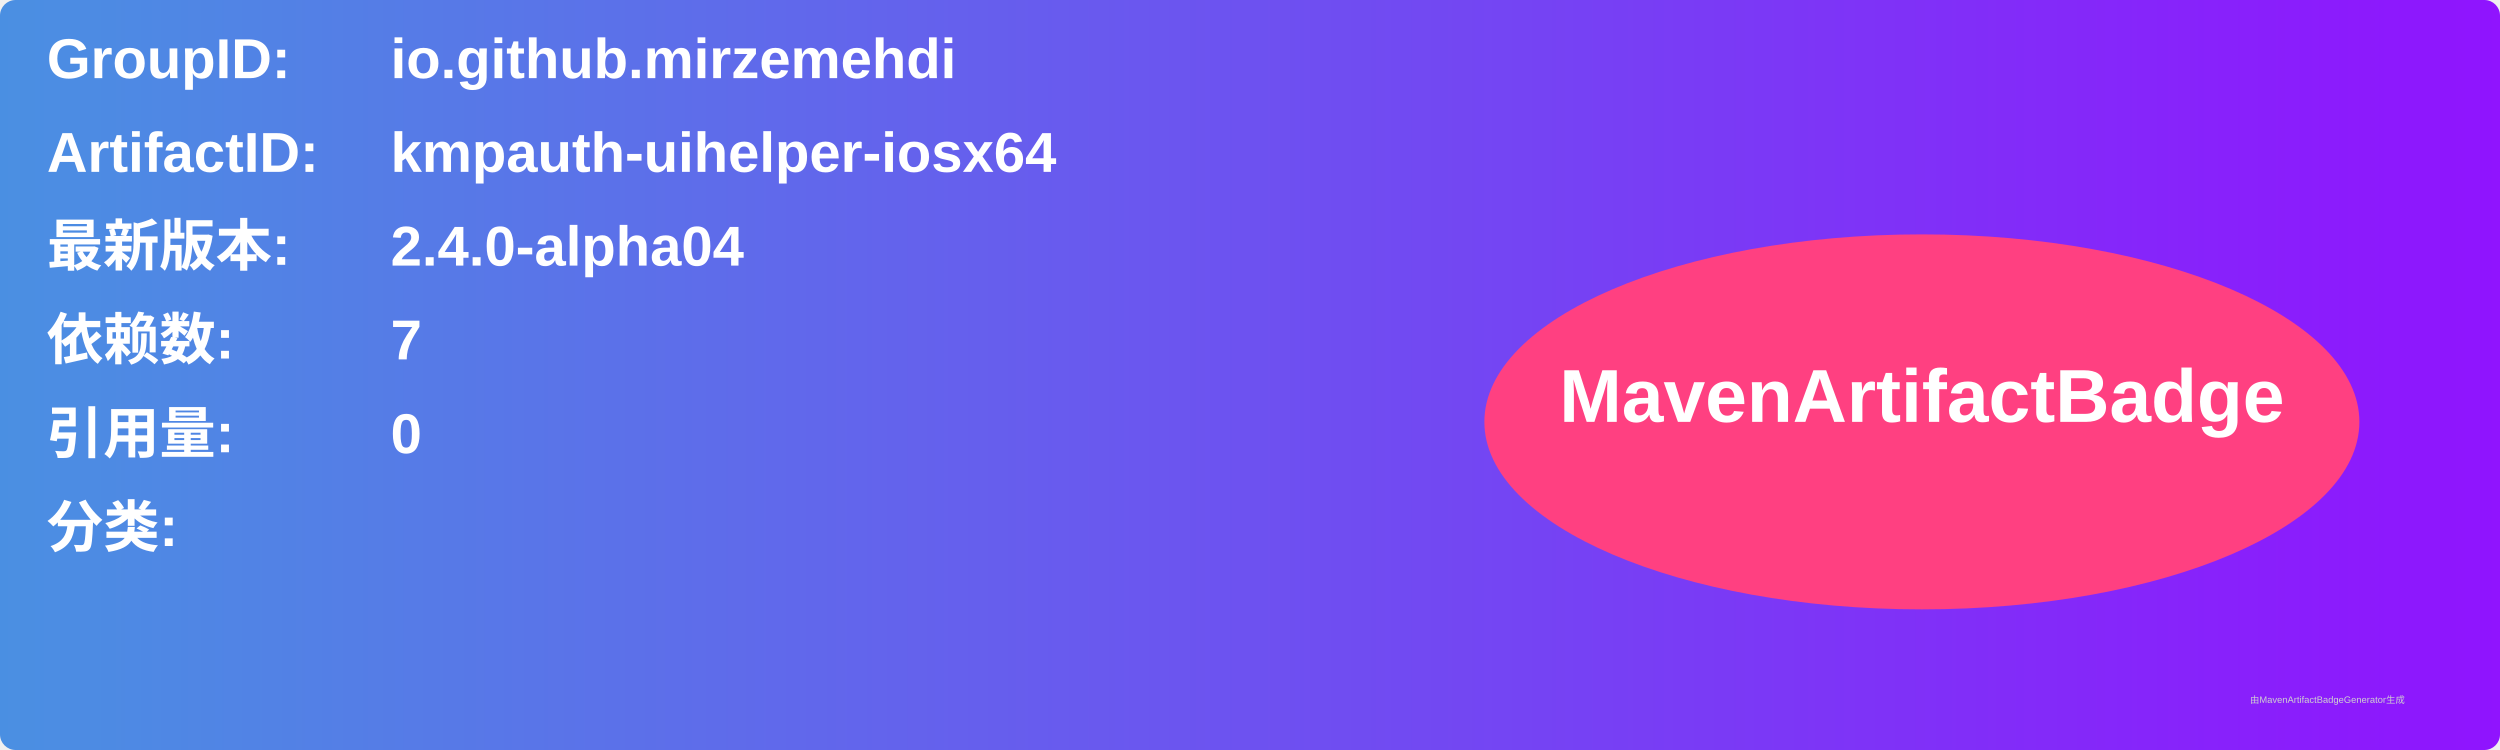
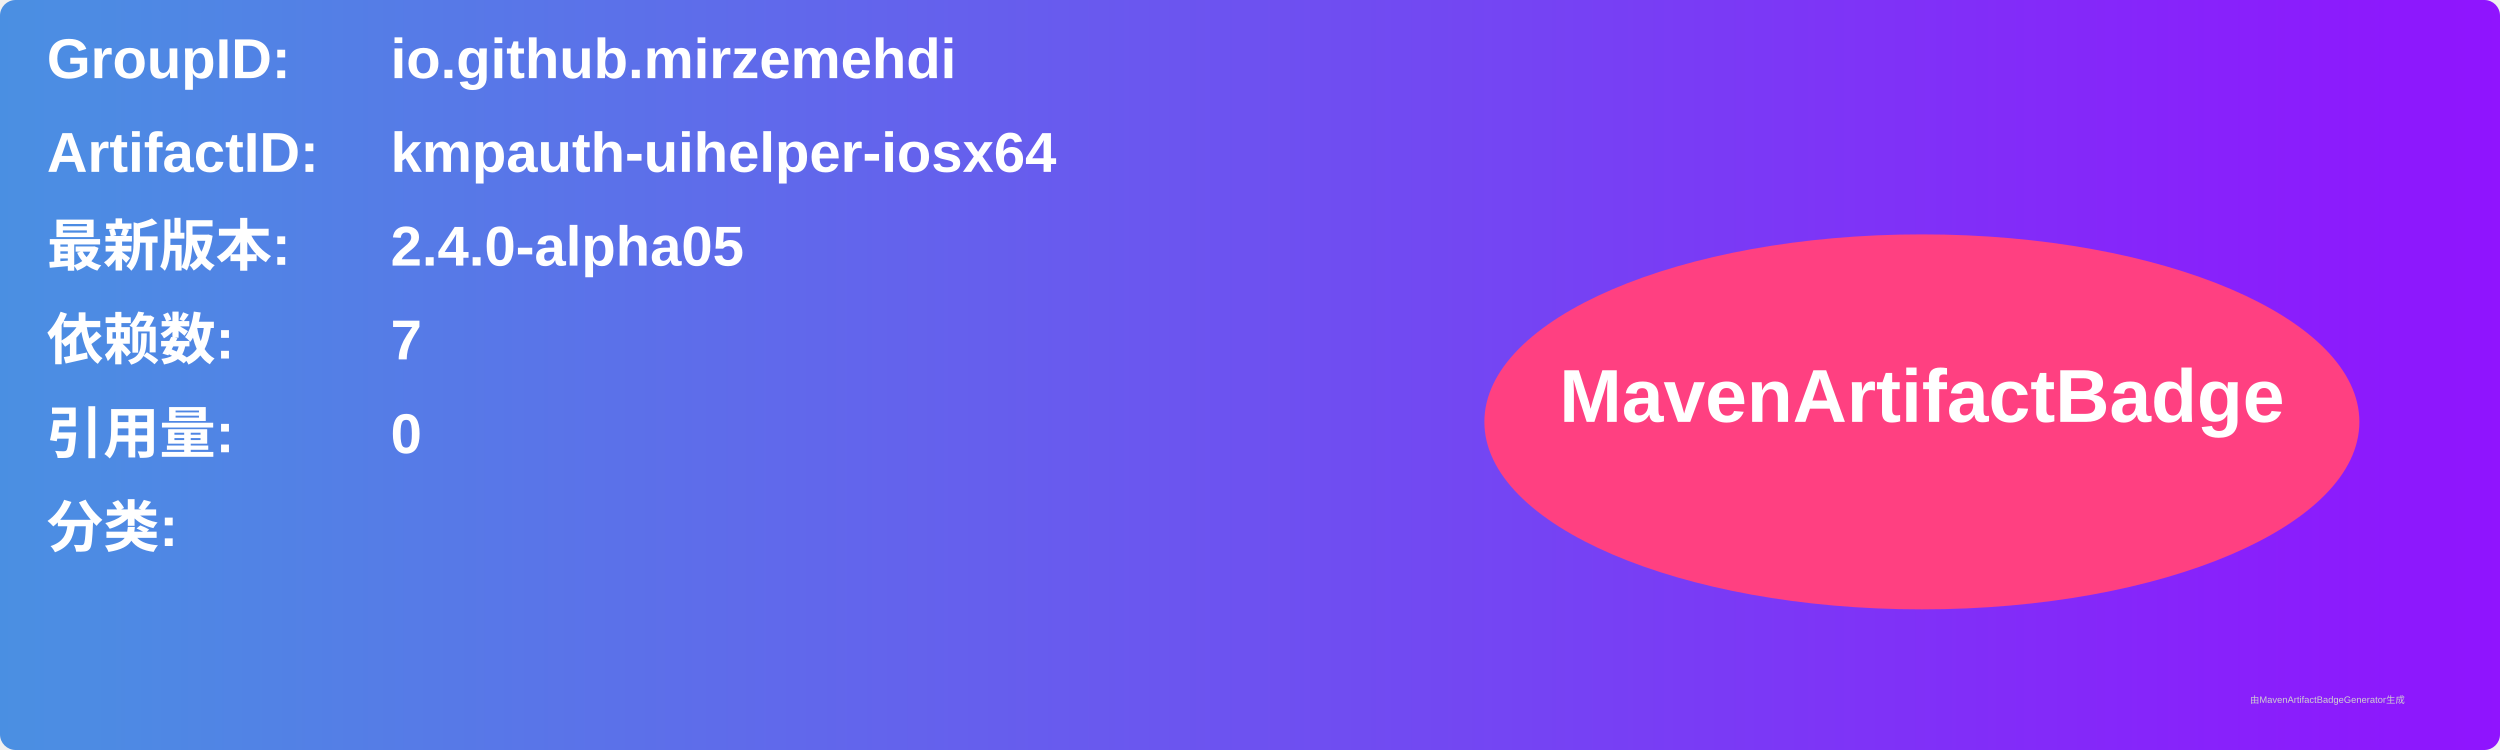
<svg xmlns="http://www.w3.org/2000/svg" width="800" height="240" viewBox="0 0 800 240">
  <linearGradient id="grad" x1="0%" y1="0%" x2="100%" y2="0%">
    <stop offset="0%" stop-color="#4a90e2" />
    <stop offset="100%" stop-color="#9013fe" />
  </linearGradient>
  <rect width="100%" height="100%" rx="5" ry="5" fill="url(#grad)" />
  <g transform="translate(15, 15)">
    <text x="0" y="10" font-family="Arial" font-size="18" fill="white" font-weight="bold" width="260">GroupID:</text>
    <text x="110" y="10" font-family="Arial" font-size="18" fill="white" font-weight="bold" width="460">io.github.mirzemehdi</text>
    <text x="0" y="40" font-family="Arial" font-size="18" fill="white" font-weight="bold" width="260">ArtifactID:</text>
    <text x="110" y="40" font-family="Arial" font-size="18" fill="white" font-weight="bold" width="460">kmpauth-uihelper-iosx64</text>
    <text x="0" y="70" font-family="Arial" font-size="18" fill="white" font-weight="bold">最新版本:</text>
    <text x="110" y="70" font-family="Arial" font-size="18" fill="white" font-weight="bold">
-       <tspan font-weight="bold">2.4.0-alpha04</tspan>
+       <tspan font-weight="bold">2.4.0-alpha05</tspan>
    </text>
    <text x="0" y="100" font-family="Arial" font-size="18" fill="white" font-weight="bold">依赖数: </text>
    <text x="110" y="100" font-family="Arial" font-size="18" fill="white">
      <tspan font-weight="bold">7</tspan>
    </text>
    <text x="0" y="130" font-family="Arial" font-size="18" fill="white" font-weight="bold">引用量: </text>
    <text x="110" y="130" font-family="Arial" font-size="18" fill="white">
      <tspan font-weight="bold">0</tspan>
    </text>
    <text x="0" y="160" font-family="Arial" font-size="18" fill="white" font-weight="bold">分类:</text>
    <text x="10" y="190" font-family="Arial" font-size="10" fill="white">
      <tspan font-weight="bold" />
    </text>
    <ellipse cx="600" cy="120" rx="140" ry="60" fill="#ff4081" />
    <text x="600" y="120" text-anchor="middle" font-family="Arial" font-size="24" fill="white" font-weight="bold">MavenArtifactBadge</text>
  </g>
  <text x="720" y="225" font-family="Arial" font-size="3" fill="#d0d0d0">由MavenArtifactBadgeGenerator生成</text>
</svg>
